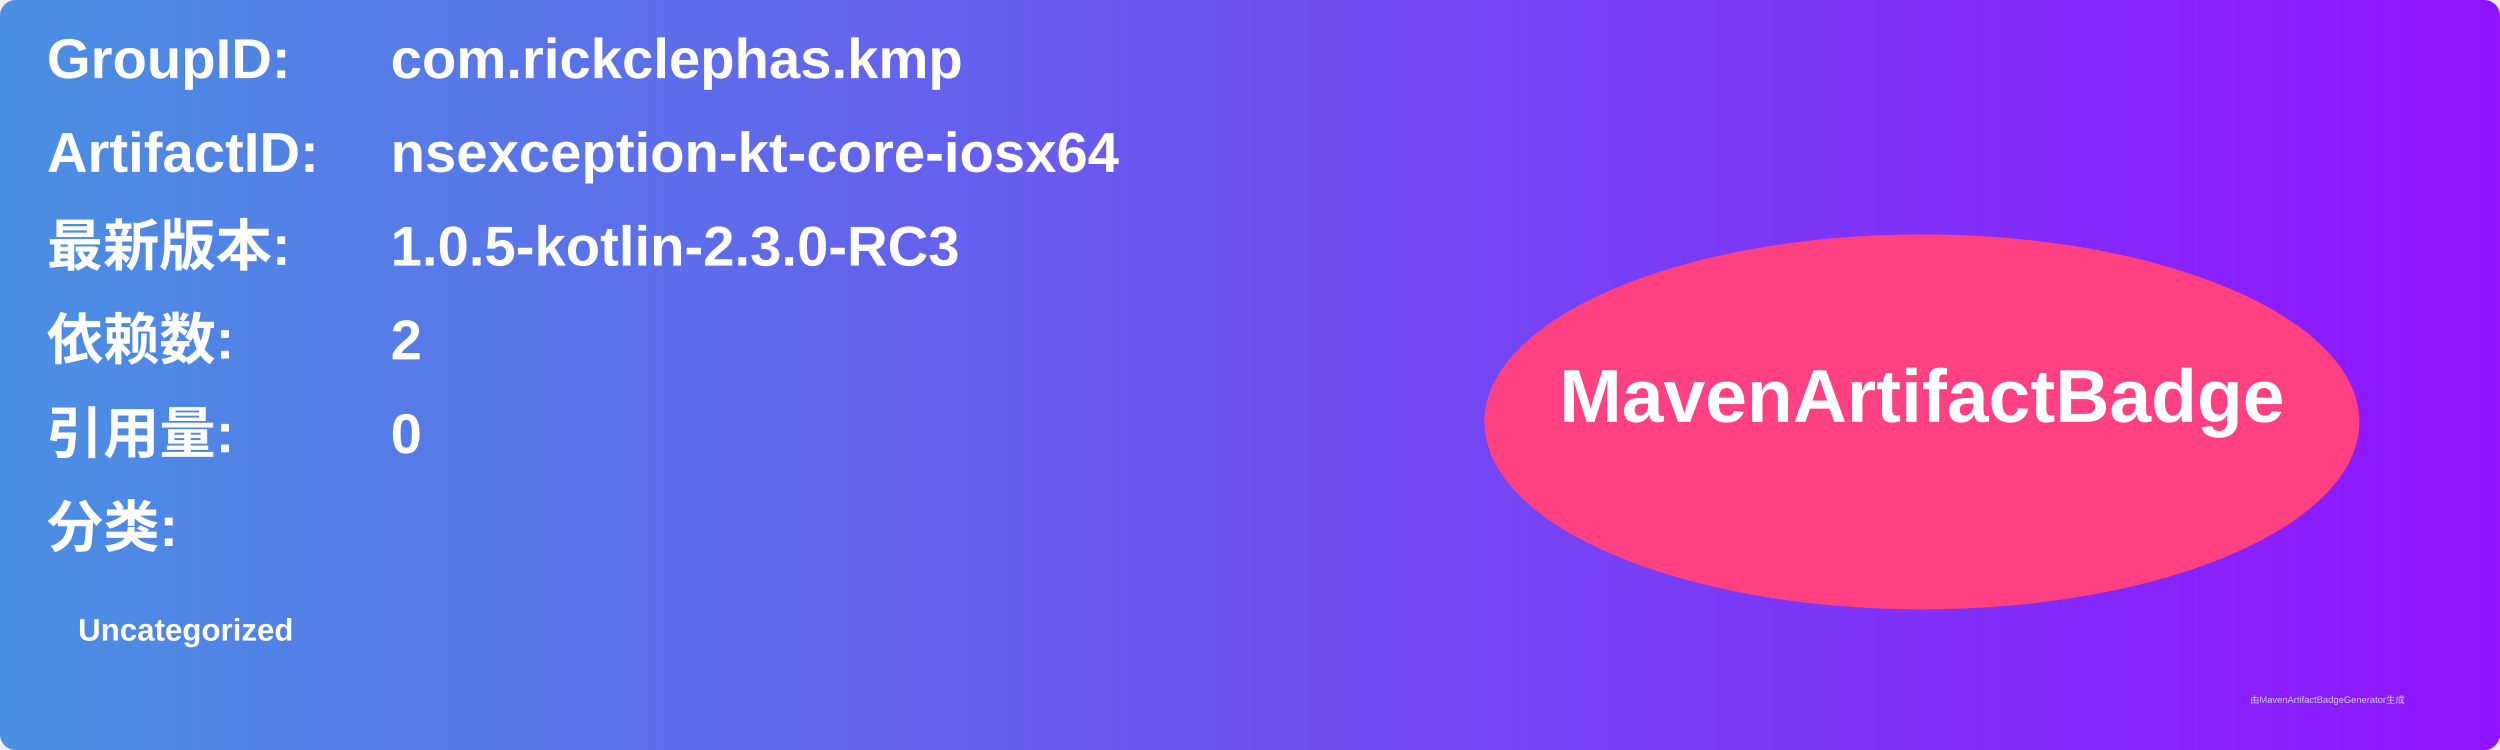
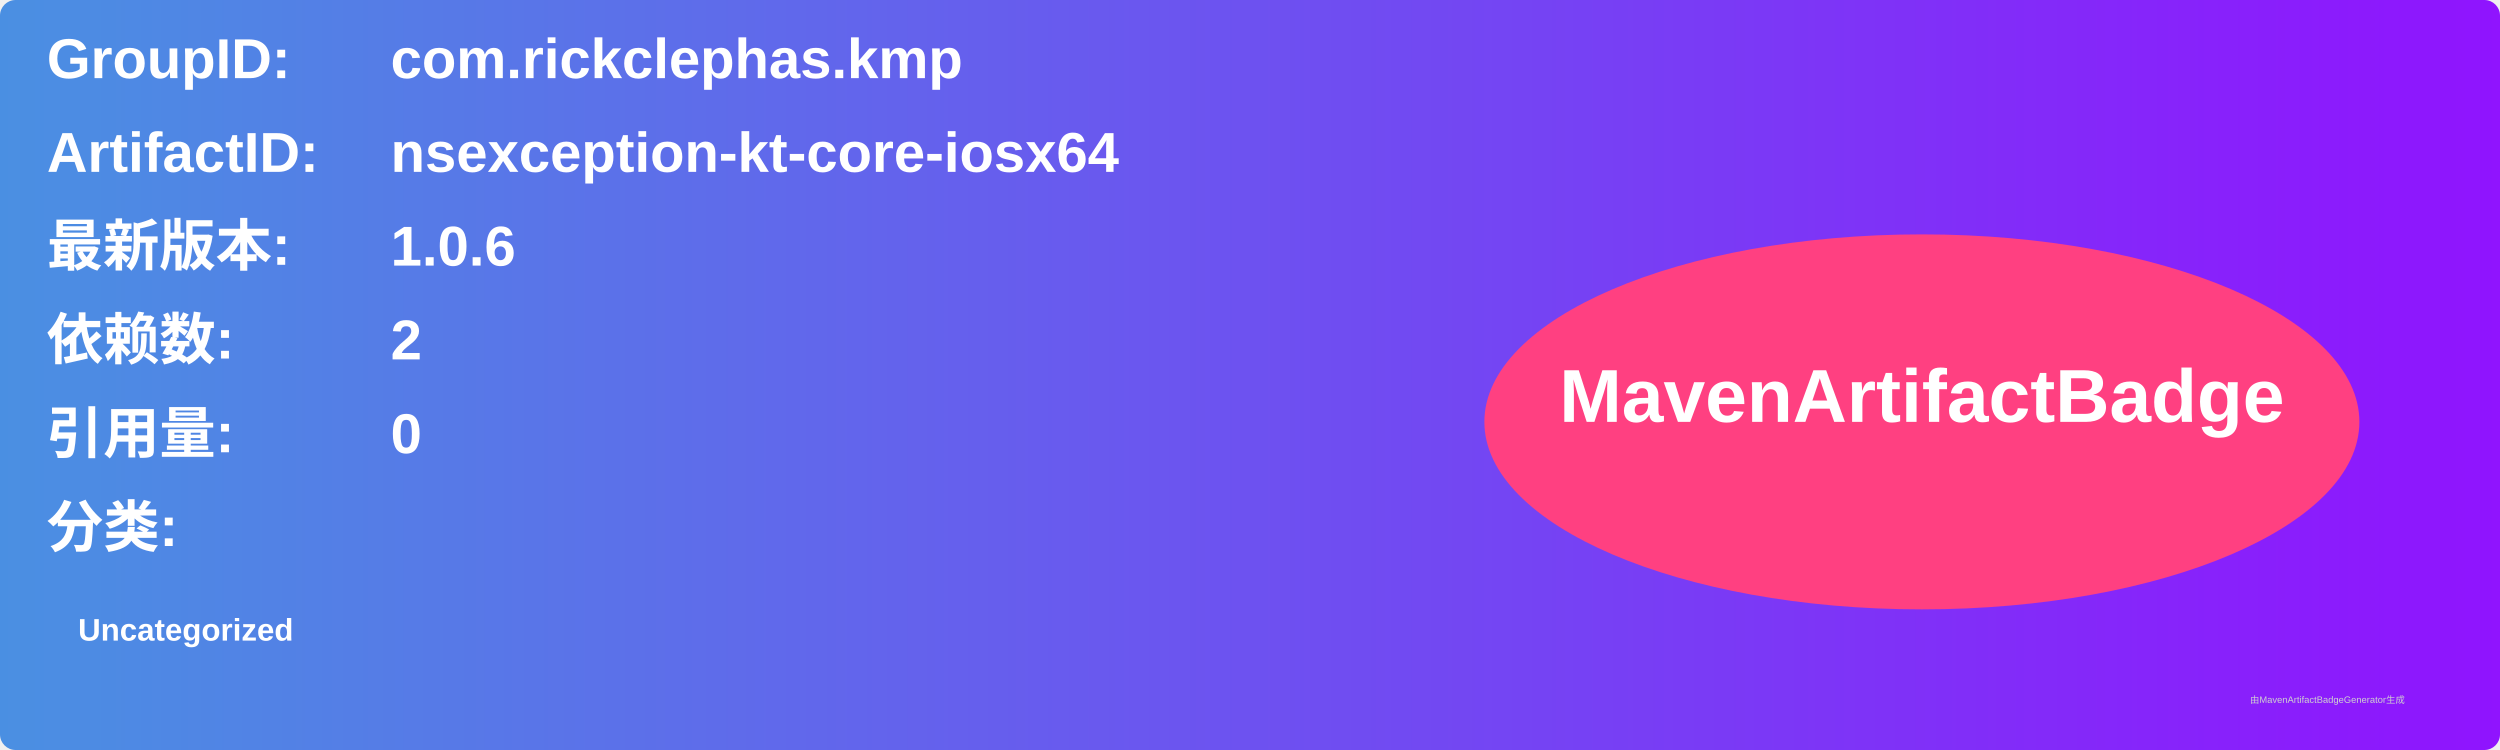
<svg xmlns="http://www.w3.org/2000/svg" width="800" height="240" viewBox="0 0 800 240">
  <linearGradient id="grad" x1="0%" y1="0%" x2="100%" y2="0%">
    <stop offset="0%" stop-color="#4a90e2" />
    <stop offset="100%" stop-color="#9013fe" />
  </linearGradient>
  <rect width="100%" height="100%" rx="5" ry="5" fill="url(#grad)" />
  <g transform="translate(15, 15)">
    <text x="0" y="10" font-family="Arial" font-size="18" fill="white" font-weight="bold" width="260">GroupID:</text>
    <text x="110" y="10" font-family="Arial" font-size="18" fill="white" font-weight="bold" width="460">com.rickclephas.kmp</text>
    <text x="0" y="40" font-family="Arial" font-size="18" fill="white" font-weight="bold" width="260">ArtifactID:</text>
    <text x="110" y="40" font-family="Arial" font-size="18" fill="white" font-weight="bold" width="460">nsexception-kt-core-iosx64</text>
    <text x="0" y="70" font-family="Arial" font-size="18" fill="white" font-weight="bold">最新版本:</text>
    <text x="110" y="70" font-family="Arial" font-size="18" fill="white" font-weight="bold">
-       <tspan font-weight="bold">1.0.5-kotlin-2.3.0-RC3</tspan>
+       <tspan font-weight="bold">1.0.6</tspan>
    </text>
    <text x="0" y="100" font-family="Arial" font-size="18" fill="white" font-weight="bold">依赖数: </text>
    <text x="110" y="100" font-family="Arial" font-size="18" fill="white">
      <tspan font-weight="bold">2</tspan>
    </text>
    <text x="0" y="130" font-family="Arial" font-size="18" fill="white" font-weight="bold">引用量: </text>
    <text x="110" y="130" font-family="Arial" font-size="18" fill="white">
      <tspan font-weight="bold">0</tspan>
    </text>
    <text x="0" y="160" font-family="Arial" font-size="18" fill="white" font-weight="bold">分类:</text>
    <text x="10" y="190" font-family="Arial" font-size="10" fill="white">
      <tspan font-weight="bold">Uncategorized</tspan>
    </text>
    <ellipse cx="600" cy="120" rx="140" ry="60" fill="#ff4081" />
    <text x="600" y="120" text-anchor="middle" font-family="Arial" font-size="24" fill="white" font-weight="bold">MavenArtifactBadge</text>
  </g>
  <text x="720" y="225" font-family="Arial" font-size="3" fill="#d0d0d0">由MavenArtifactBadgeGenerator生成</text>
</svg>
